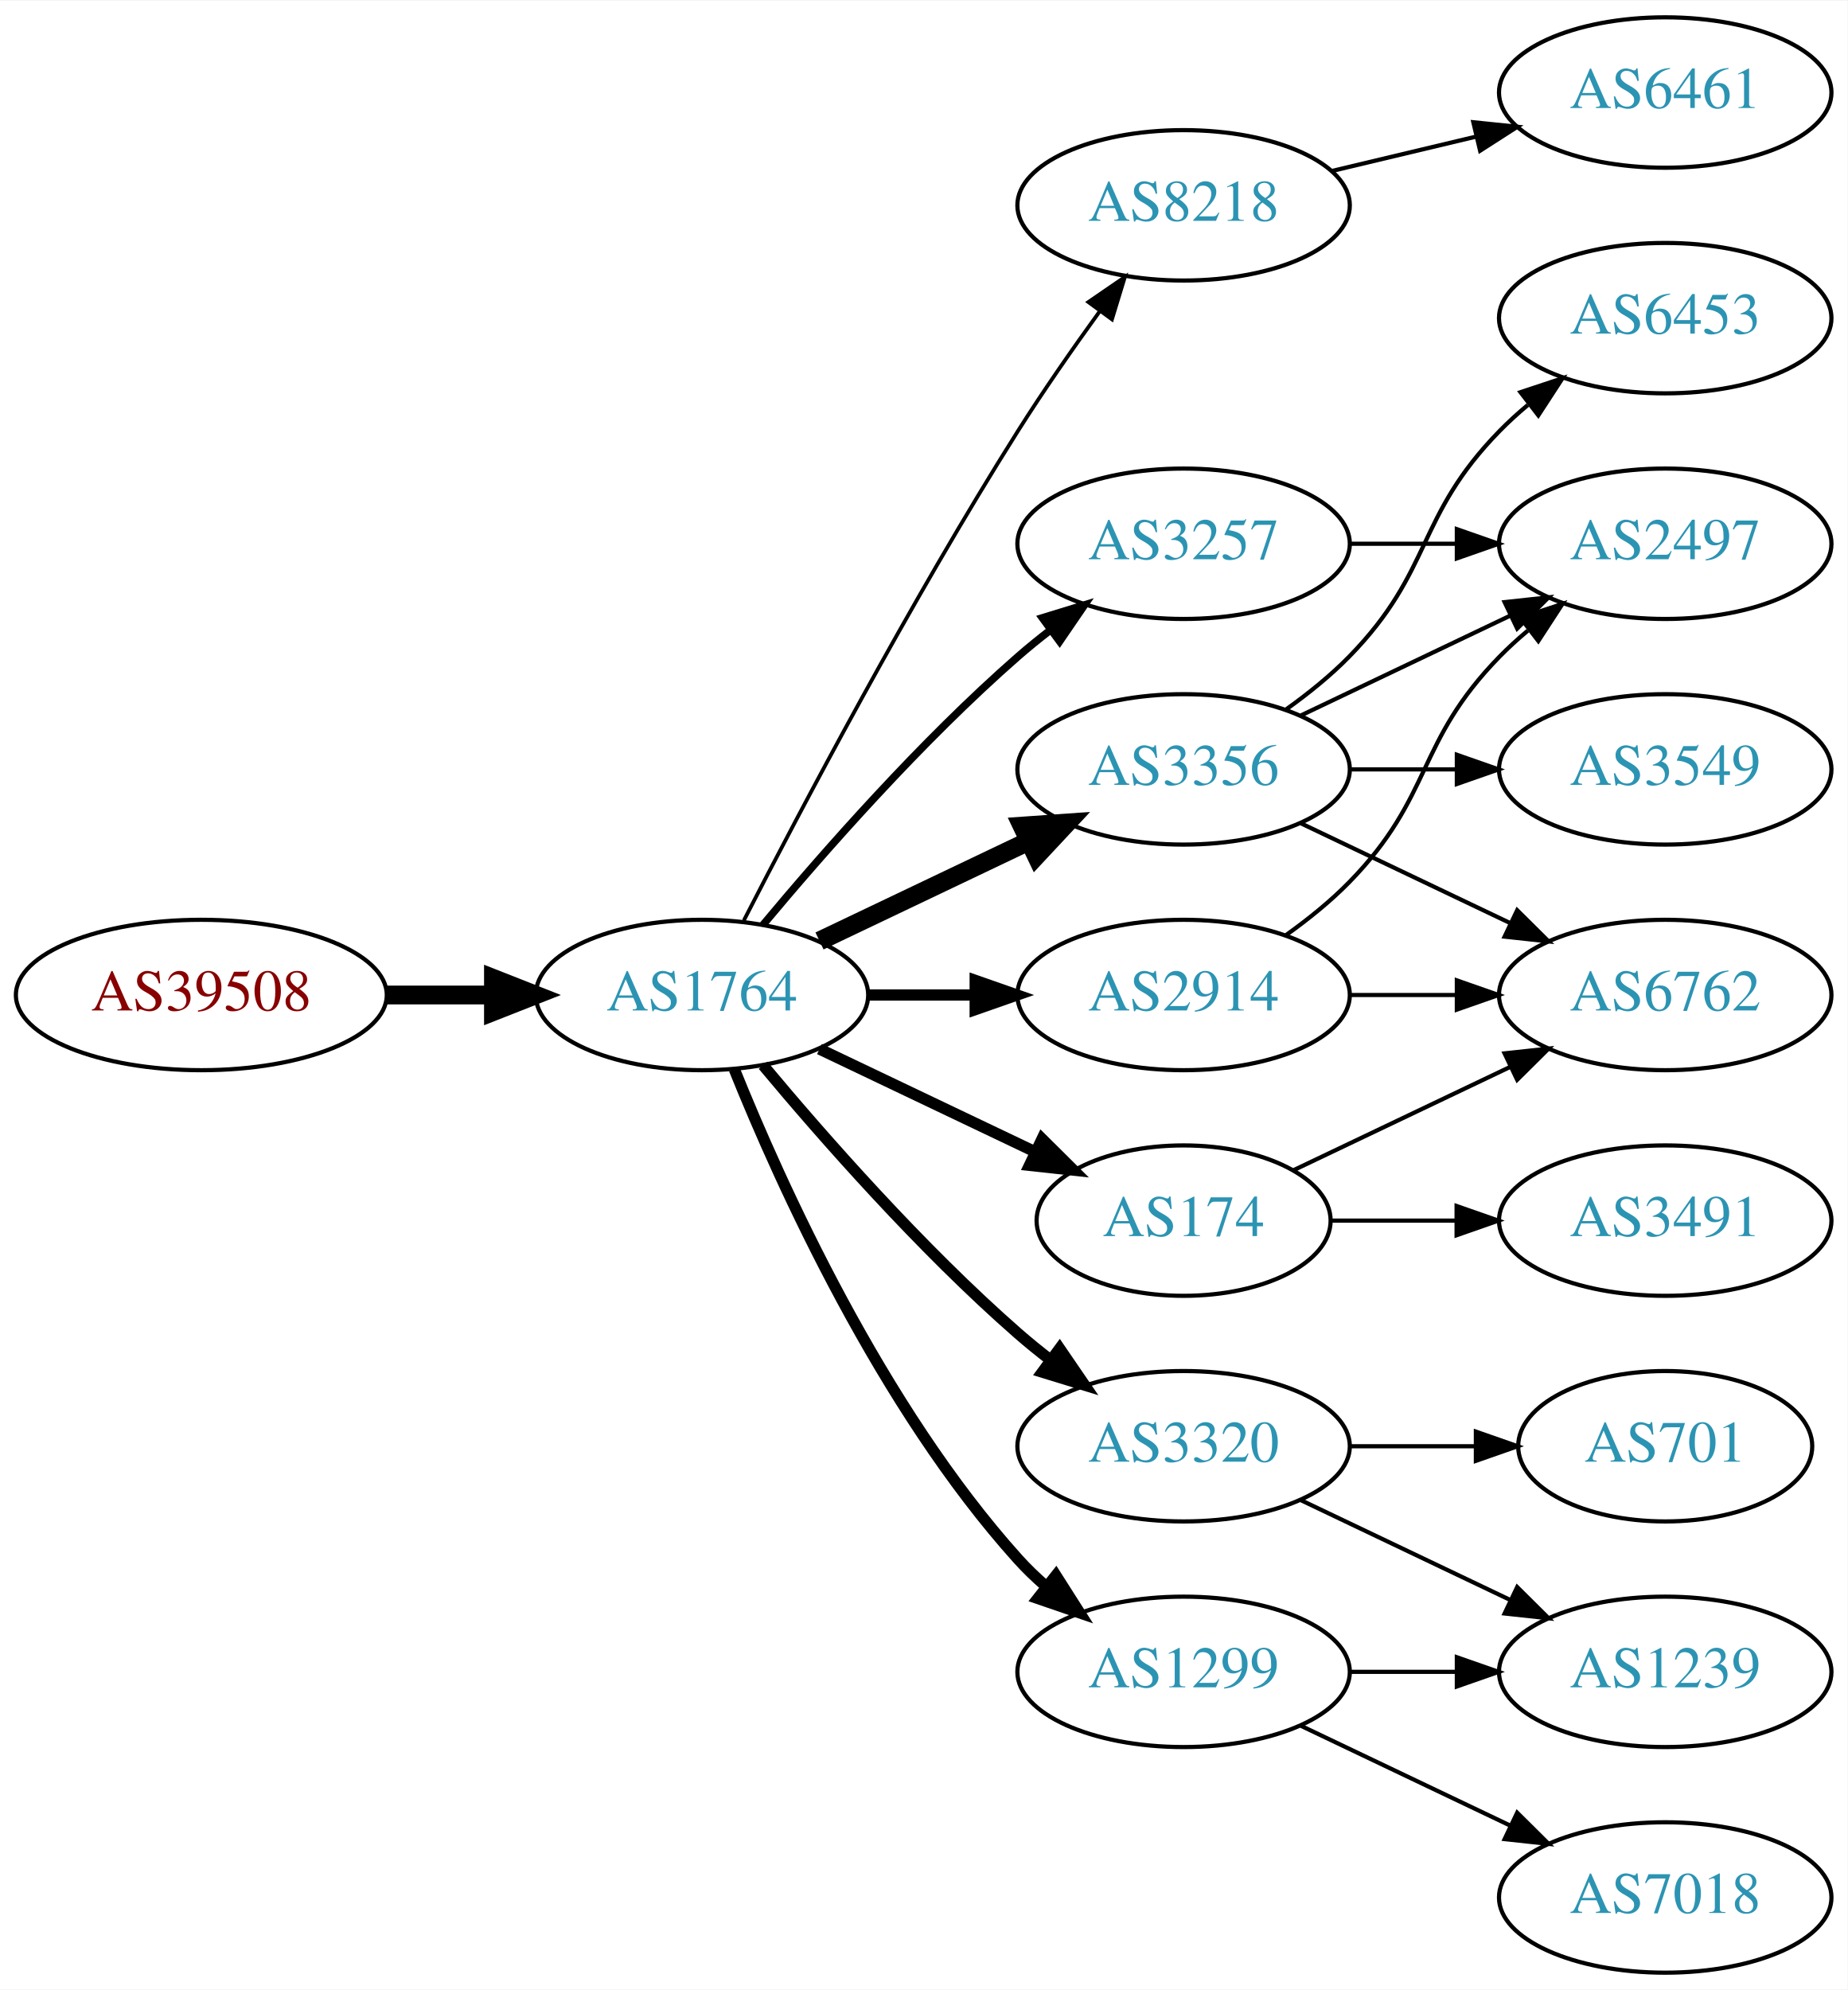
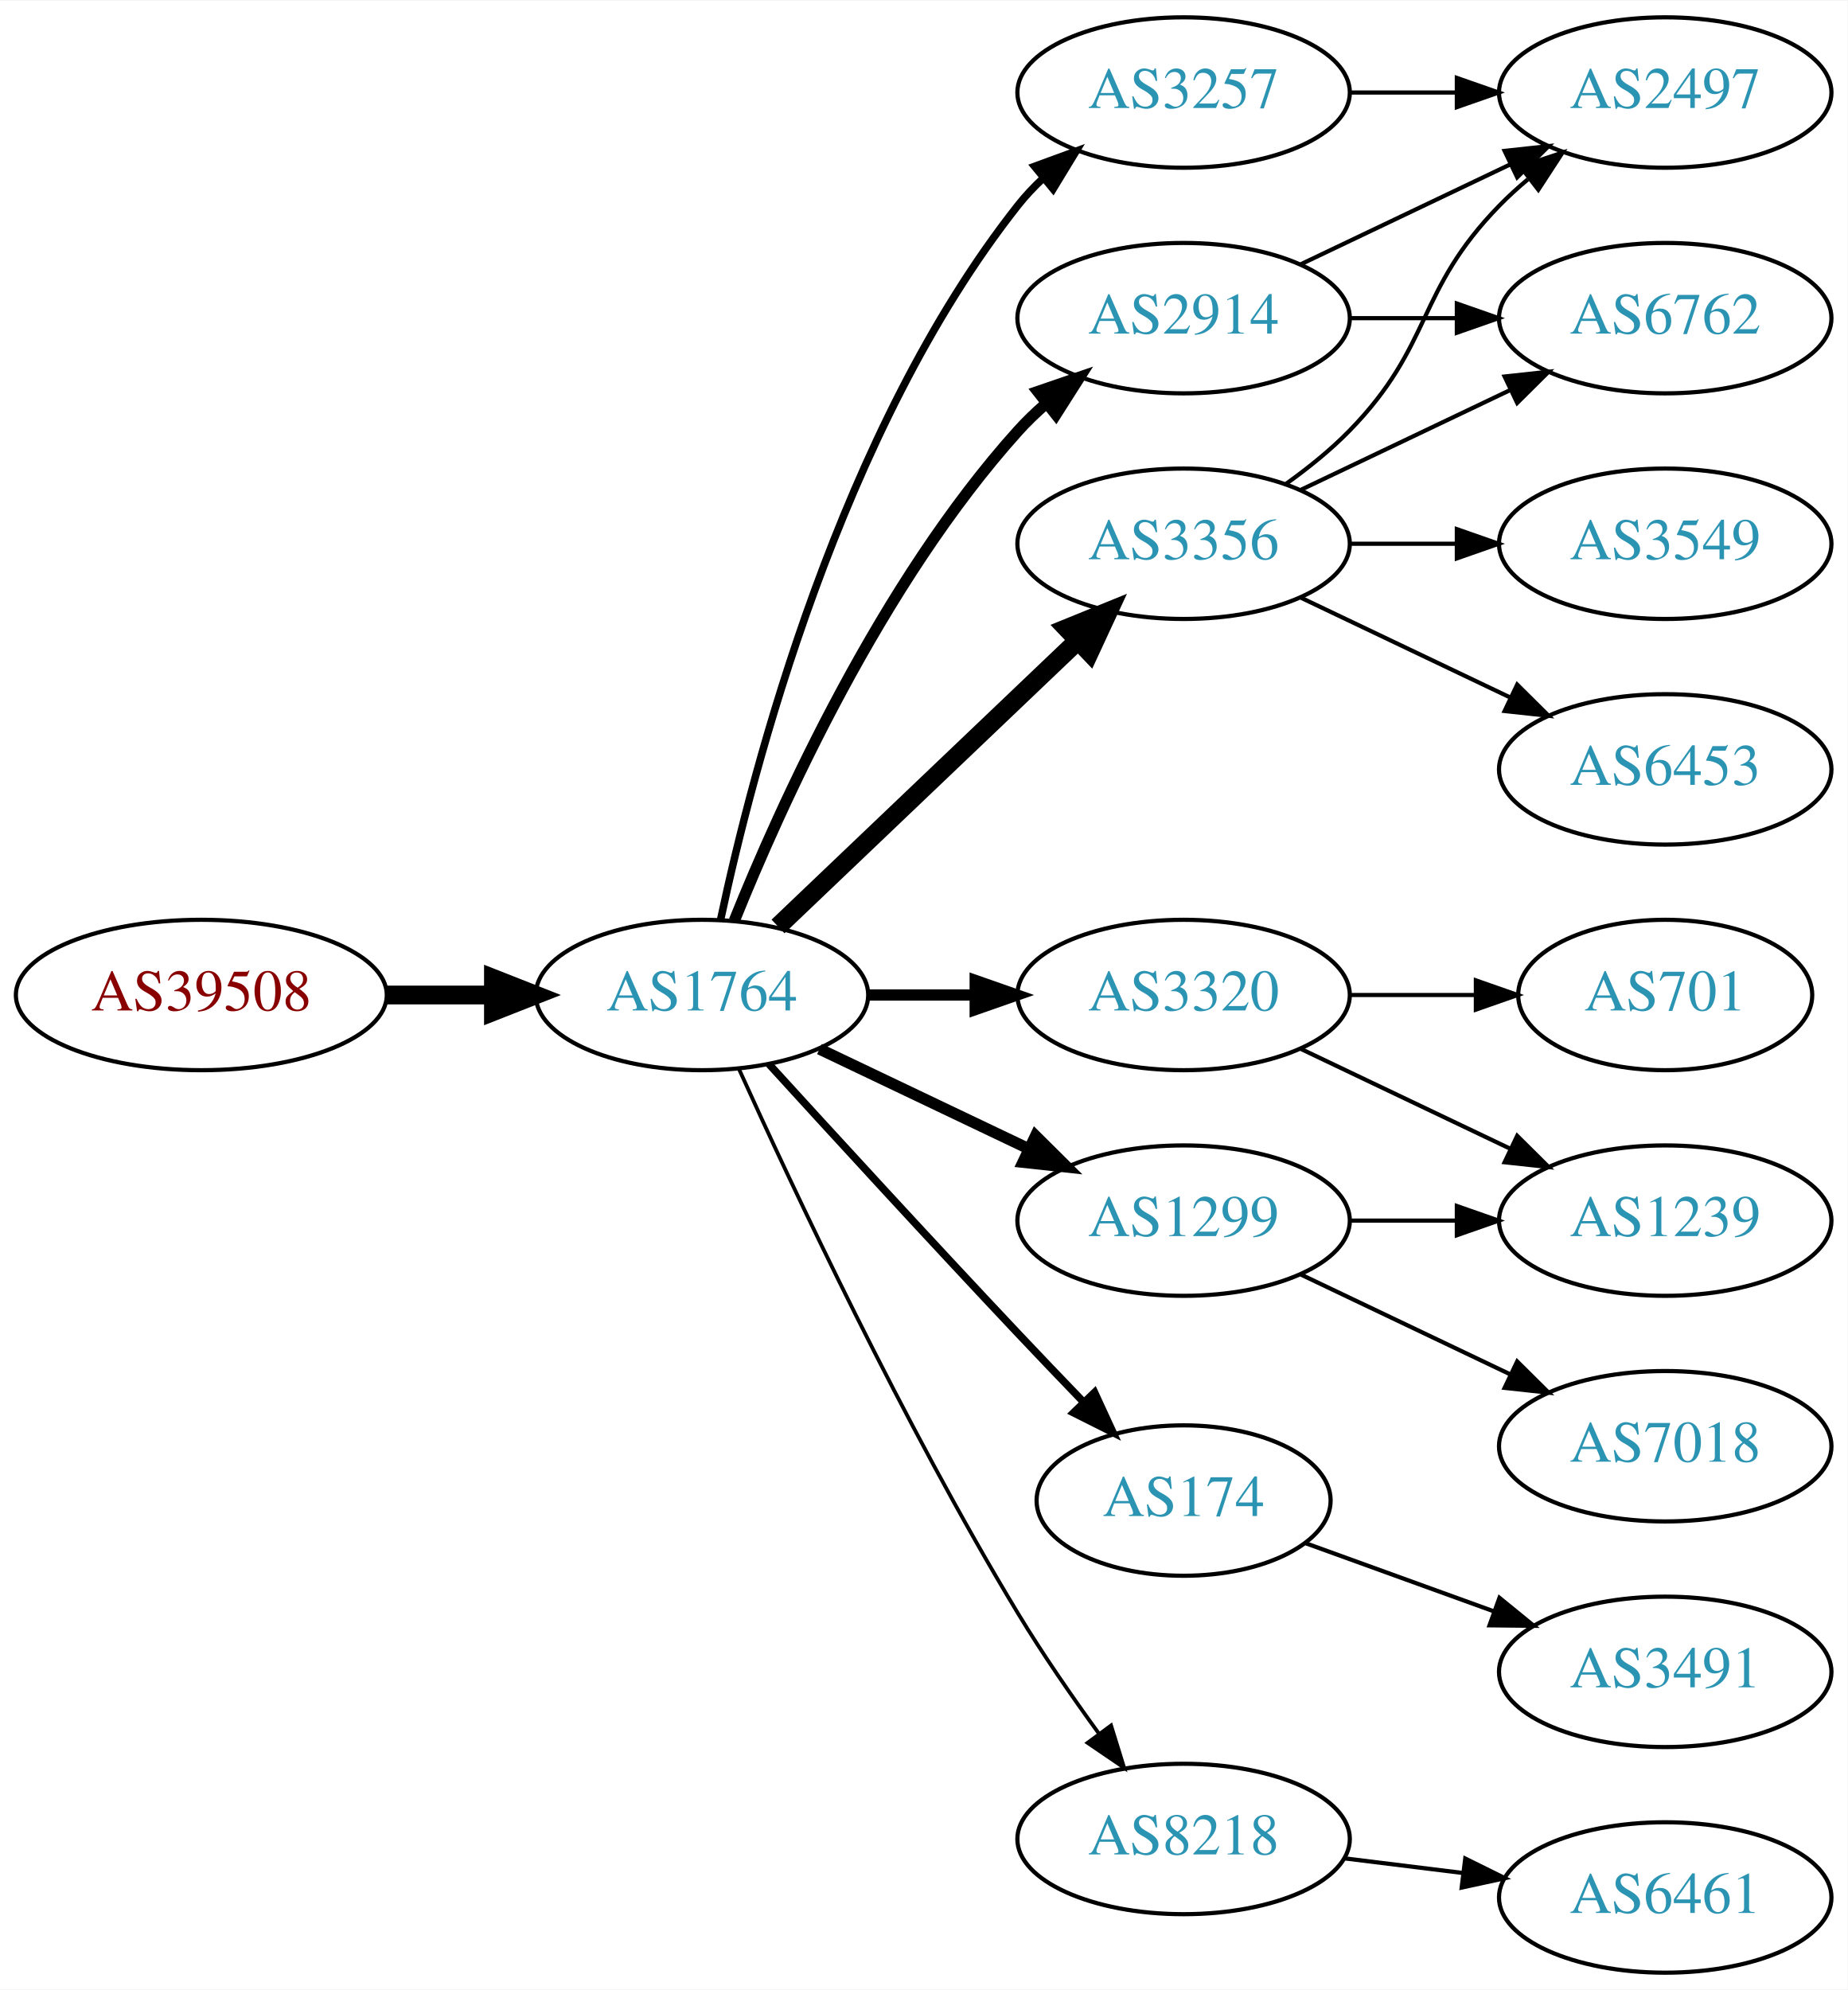
<svg xmlns="http://www.w3.org/2000/svg" xmlns:xlink="http://www.w3.org/1999/xlink" width="442pt" height="476pt" viewBox="0.00 0.00 442.27 476.00">
  <g id="graph0" class="graph" transform="scale(1 1) rotate(0) translate(4 472)">
    <polygon fill="white" stroke="none" points="-4,4 -4,-472 438.271,-472 438.271,4 -4,4" />
    <g id="node1" class="node">
      <g id="a_node1">
        <a xlink:href="/asn/39508" xlink:title="AS39508 ~ AXIANS ICT Austria GmbH [AT]">
          <ellipse fill="#ffffff" stroke="black" cx="44.196" cy="-234" rx="44.393" ry="18" />
          <text text-anchor="middle" x="44.196" y="-230.3" font-family="Times,serif" font-size="14.00" fill="#880000">AS39508</text>
        </a>
      </g>
    </g>
    <g id="node2" class="node">
      <g id="a_node2">
        <a xlink:href="/asn/1764" xlink:title="AS1764 ~ NEXTLAYER-AS [AT]">
          <ellipse fill="#ffffff" stroke="black" cx="164.039" cy="-234" rx="39.794" ry="18" />
          <text text-anchor="middle" x="164.039" y="-230.3" font-family="Times,serif" font-size="14.00" fill="#2c94b3">AS1764</text>
        </a>
      </g>
    </g>
    <g id="edge1" class="edge">
      <path fill="none" stroke="black" stroke-width="4.5" d="M88.407,-234C96.72,-234 105.482,-234 113.965,-234" />
      <polygon fill="black" stroke="black" stroke-width="4.5" points="114.123,-237.938 124.123,-234 114.123,-230.063 114.123,-237.938" />
    </g>
    <g id="node3" class="node">
      <g id="a_node3">
-         <a xlink:href="/asn/8218" xlink:title="AS8218 ~ legacy Neotelecoms [FR]">
-           <ellipse fill="#ffffff" stroke="black" cx="279.332" cy="-423" rx="39.794" ry="18" />
-           <text text-anchor="middle" x="279.332" y="-419.3" font-family="Times,serif" font-size="14.00" fill="#2c94b3">AS8218</text>
+         <a xlink:href="/asn/3356" xlink:title="AS3356 ~ Level 3 Parent, LLC [US]">
+           <ellipse fill="#ffffff" stroke="black" cx="279.332" cy="-342" rx="39.794" ry="18" />
+           <text text-anchor="middle" x="279.332" y="-338.3" font-family="Times,serif" font-size="14.00" fill="#2c94b3">AS3356</text>
        </a>
      </g>
    </g>
    <g id="edge2" class="edge">
-       <path fill="none" stroke="black" stroke-width="0.9" d="M174.065,-251.852C187.501,-278.055 213.95,-328.237 239.685,-369 245.748,-378.604 252.868,-388.813 259.333,-397.739" />
-       <polygon fill="black" stroke="black" stroke-width="0.9" points="256.54,-399.848 265.276,-405.843 262.185,-395.709 256.54,-399.848" />
+       <path fill="none" stroke="black" stroke-width="4.5" d="M182.245,-250.403C201.321,-268.587 232.241,-298.063 253.838,-318.651" />
+       <polygon fill="black" stroke="black" stroke-width="4.5" points="251.379,-321.747 261.334,-325.797 256.813,-316.047 251.379,-321.747" />
    </g>
    <g id="node4" class="node">
      <g id="a_node4">
-         <a xlink:href="/asn/2914" xlink:title="AS2914 ~ NTT America, Inc. [US]">
+         <a xlink:href="/asn/1299" xlink:title="AS1299 ~ Telia Carrier [EU]">
+           <ellipse fill="#ffffff" stroke="black" cx="279.332" cy="-180" rx="39.794" ry="18" />
+           <text text-anchor="middle" x="279.332" y="-176.3" font-family="Times,serif" font-size="14.00" fill="#2c94b3">AS1299</text>
+         </a>
+       </g>
+     </g>
+     <g id="edge3" class="edge">
+       <path fill="none" stroke="black" stroke-width="2.7" d="M192.175,-221.066C207.169,-213.919 225.99,-204.948 242.213,-197.215" />
+       <polygon fill="black" stroke="black" stroke-width="2.7" points="243.895,-200.291 251.417,-192.829 240.884,-193.972 243.895,-200.291" />
+     </g>
+     <g id="node5" class="node">
+       <g id="a_node5">
+         <a xlink:href="/asn/3320" xlink:title="AS3320 ~ DTAG [DE]">
          <ellipse fill="#ffffff" stroke="black" cx="279.332" cy="-234" rx="39.794" ry="18" />
-           <text text-anchor="middle" x="279.332" y="-230.3" font-family="Times,serif" font-size="14.00" fill="#2c94b3">AS2914</text>
-         </a>
-       </g>
-     </g>
-     <g id="edge3" class="edge">
+           <text text-anchor="middle" x="279.332" y="-230.3" font-family="Times,serif" font-size="14.00" fill="#2c94b3">AS3320</text>
+         </a>
+       </g>
+     </g>
+     <g id="edge4" class="edge">
      <path fill="none" stroke="black" stroke-width="2.7" d="M203.711,-234C211.914,-234 220.678,-234 229.21,-234" />
      <polygon fill="black" stroke="black" stroke-width="2.7" points="229.449,-237.5 239.449,-234 229.449,-230.5 229.449,-237.5" />
    </g>
-     <g id="node5" class="node">
-       <g id="a_node5">
-         <a xlink:href="/asn/174" xlink:title="AS174 ~ Cogent Communications [US]">
-           <ellipse fill="#ffffff" stroke="black" cx="279.332" cy="-180" rx="35.194" ry="18" />
-           <text text-anchor="middle" x="279.332" y="-176.3" font-family="Times,serif" font-size="14.00" fill="#2c94b3">AS174</text>
-         </a>
-       </g>
-     </g>
-     <g id="edge4" class="edge">
-       <path fill="none" stroke="black" stroke-width="2.7" d="M192.175,-221.066C207.607,-213.71 227.092,-204.423 243.628,-196.541" />
-       <polygon fill="black" stroke="black" stroke-width="2.7" points="245.448,-199.551 252.969,-192.089 242.436,-193.232 245.448,-199.551" />
-     </g>
    <g id="node6" class="node">
      <g id="a_node6">
-         <a xlink:href="/asn/3356" xlink:title="AS3356 ~ Level 3 Parent, LLC [US]">
-           <ellipse fill="#ffffff" stroke="black" cx="279.332" cy="-288" rx="39.794" ry="18" />
-           <text text-anchor="middle" x="279.332" y="-284.3" font-family="Times,serif" font-size="14.00" fill="#2c94b3">AS3356</text>
+         <a xlink:href="/asn/2914" xlink:title="AS2914 ~ NTT America, Inc. [US]">
+           <ellipse fill="#ffffff" stroke="black" cx="279.332" cy="-396" rx="39.794" ry="18" />
+           <text text-anchor="middle" x="279.332" y="-392.3" font-family="Times,serif" font-size="14.00" fill="#2c94b3">AS2914</text>
        </a>
      </g>
    </g>
    <g id="edge5" class="edge">
-       <path fill="none" stroke="black" stroke-width="4.5" d="M192.175,-246.934C207.169,-254.081 225.99,-263.052 242.213,-270.785" />
-       <polygon fill="black" stroke="black" stroke-width="4.5" points="240.695,-274.423 251.417,-275.171 244.084,-267.314 240.695,-274.423" />
+       <path fill="none" stroke="black" stroke-width="2.7" d="M171.786,-251.787C182.837,-279.243 206.891,-332.578 239.685,-369 241.688,-371.224 243.906,-373.363 246.239,-375.397" />
+       <polygon fill="black" stroke="black" stroke-width="2.7" points="244.437,-378.433 254.458,-381.873 248.769,-372.935 244.437,-378.433" />
    </g>
    <g id="node7" class="node">
      <g id="a_node7">
-         <a xlink:href="/asn/3320" xlink:title="AS3320 ~ DTAG [DE]">
-           <ellipse fill="#ffffff" stroke="black" cx="279.332" cy="-126" rx="39.794" ry="18" />
-           <text text-anchor="middle" x="279.332" y="-122.3" font-family="Times,serif" font-size="14.00" fill="#2c94b3">AS3320</text>
+         <a xlink:href="/asn/174" xlink:title="AS174 ~ Cogent Communications [US]">
+           <ellipse fill="#ffffff" stroke="black" cx="279.332" cy="-113" rx="35.194" ry="18" />
+           <text text-anchor="middle" x="279.332" y="-109.3" font-family="Times,serif" font-size="14.00" fill="#2c94b3">AS174</text>
        </a>
      </g>
    </g>
    <g id="edge6" class="edge">
-       <path fill="none" stroke="black" stroke-width="2.7" d="M178.669,-217.183C192.951,-200.071 216.498,-173.255 239.685,-153 242.151,-150.846 244.789,-148.706 247.487,-146.628" />
-       <polygon fill="black" stroke="black" stroke-width="2.7" points="249.66,-149.375 255.641,-140.63 245.512,-143.736 249.66,-149.375" />
+       <path fill="none" stroke="black" stroke-width="1.8" d="M180.08,-217.45C195.076,-201.005 218.817,-175.115 239.685,-153 244.672,-147.715 250.066,-142.081 255.198,-136.76" />
+       <polygon fill="black" stroke="black" stroke-width="1.8" points="258.012,-138.885 262.45,-129.264 252.981,-134.017 258.012,-138.885" />
    </g>
    <g id="node8" class="node">
      <g id="a_node8">
-         <a xlink:href="/asn/1299" xlink:title="AS1299 ~ Telia Carrier [EU]">
-           <ellipse fill="#ffffff" stroke="black" cx="279.332" cy="-72" rx="39.794" ry="18" />
-           <text text-anchor="middle" x="279.332" y="-68.3" font-family="Times,serif" font-size="14.00" fill="#2c94b3">AS1299</text>
+         <a xlink:href="/asn/3257" xlink:title="AS3257 ~ GTT [DE]">
+           <ellipse fill="#ffffff" stroke="black" cx="279.332" cy="-450" rx="39.794" ry="18" />
+           <text text-anchor="middle" x="279.332" y="-446.3" font-family="Times,serif" font-size="14.00" fill="#2c94b3">AS3257</text>
        </a>
      </g>
    </g>
    <g id="edge7" class="edge">
-       <path fill="none" stroke="black" stroke-width="2.7" d="M171.786,-216.213C182.837,-188.757 206.891,-135.422 239.685,-99 241.688,-96.776 243.906,-94.637 246.239,-92.603" />
-       <polygon fill="black" stroke="black" stroke-width="2.7" points="248.769,-95.065 254.458,-86.127 244.437,-89.567 248.769,-95.065" />
+       <path fill="none" stroke="black" stroke-width="1.8" d="M168.529,-252.16C176.16,-288.03 197.152,-369.155 239.685,-423 241.493,-425.288 243.545,-427.462 245.74,-429.51" />
+       <polygon fill="black" stroke="black" stroke-width="1.8" points="243.651,-432.323 253.6,-435.966 248.094,-426.914 243.651,-432.323" />
    </g>
    <g id="node9" class="node">
      <g id="a_node9">
-         <a xlink:href="/asn/3257" xlink:title="AS3257 ~ GTT [DE]">
-           <ellipse fill="#ffffff" stroke="black" cx="279.332" cy="-342" rx="39.794" ry="18" />
-           <text text-anchor="middle" x="279.332" y="-338.3" font-family="Times,serif" font-size="14.00" fill="#2c94b3">AS3257</text>
+         <a xlink:href="/asn/8218" xlink:title="AS8218 ~ legacy Neotelecoms [FR]">
+           <ellipse fill="#ffffff" stroke="black" cx="279.332" cy="-32" rx="39.794" ry="18" />
+           <text text-anchor="middle" x="279.332" y="-28.3" font-family="Times,serif" font-size="14.00" fill="#2c94b3">AS8218</text>
        </a>
      </g>
    </g>
    <g id="edge8" class="edge">
-       <path fill="none" stroke="black" stroke-width="1.8" d="M178.669,-250.817C192.951,-267.929 216.498,-294.745 239.685,-315 242.151,-317.154 244.789,-319.294 247.487,-321.372" />
-       <polygon fill="black" stroke="black" stroke-width="1.8" points="245.512,-324.264 255.641,-327.37 249.66,-318.625 245.512,-324.264" />
+       <path fill="none" stroke="black" stroke-width="0.9" d="M172.926,-216.215C185.703,-187.94 212.273,-131.303 239.685,-86 245.565,-76.283 252.642,-66.048 259.125,-57.132" />
+       <polygon fill="black" stroke="black" stroke-width="0.9" points="261.971,-59.171 265.1,-49.049 256.341,-55.01 261.971,-59.171" />
    </g>
    <g id="node10" class="node">
      <g id="a_node10">
-         <a xlink:href="/asn/6461" xlink:title="AS6461 ~ Zayo Bandwidth [US]">
-           <ellipse fill="#ffffff" stroke="black" cx="394.625" cy="-450" rx="39.794" ry="18" />
-           <text text-anchor="middle" x="394.625" y="-446.3" font-family="Times,serif" font-size="14.00" fill="#2c94b3">AS6461</text>
+         <a xlink:href="/asn/6762" xlink:title="AS6762 ~ TELECOM ITALIA SPARKLE S.p.A. [IT]">
+           <ellipse fill="#ffffff" stroke="black" cx="394.625" cy="-396" rx="39.794" ry="18" />
+           <text text-anchor="middle" x="394.625" y="-392.3" font-family="Times,serif" font-size="14.00" fill="#2c94b3">AS6762</text>
        </a>
      </g>
    </g>
    <g id="edge9" class="edge">
-       <path fill="none" stroke="black" d="M314.939,-431.248C325.81,-433.838 337.964,-436.735 349.407,-439.462" />
-       <polygon fill="black" stroke="black" points="348.69,-442.889 359.229,-441.803 350.313,-436.08 348.69,-442.889" />
+       <path fill="none" stroke="black" d="M307.468,-354.934C322.462,-362.081 341.283,-371.052 357.506,-378.785" />
+       <polygon fill="black" stroke="black" points="356.177,-382.028 366.71,-383.171 359.188,-375.709 356.177,-382.028" />
    </g>
    <g id="node11" class="node">
      <g id="a_node11">
-         <a xlink:href="/asn/2497" xlink:title="AS2497 ~ Internet Initiative Japan Inc. [JP]">
-           <ellipse fill="#ffffff" stroke="black" cx="394.625" cy="-342" rx="39.794" ry="18" />
-           <text text-anchor="middle" x="394.625" y="-338.3" font-family="Times,serif" font-size="14.00" fill="#2c94b3">AS2497</text>
-         </a>
-       </g>
-     </g>
-     <g id="edge18" class="edge">
-       <path fill="none" stroke="black" d="M303.926,-248.389C309.182,-252.148 314.513,-256.437 318.978,-261 339.151,-281.617 334.806,-294.383 354.978,-315 357.071,-317.139 359.354,-319.218 361.731,-321.21" />
-       <polygon fill="black" stroke="black" points="359.974,-324.275 370.031,-327.611 364.249,-318.732 359.974,-324.275" />
+         <a xlink:href="/asn/6453" xlink:title="AS6453 ~ TATA COMMUNICATIONS (AMERICA) INC [US]">
+           <ellipse fill="#ffffff" stroke="black" cx="394.625" cy="-288" rx="39.794" ry="18" />
+           <text text-anchor="middle" x="394.625" y="-284.3" font-family="Times,serif" font-size="14.00" fill="#2c94b3">AS6453</text>
+         </a>
+       </g>
+     </g>
+     <g id="edge10" class="edge">
+       <path fill="none" stroke="black" d="M307.468,-329.066C322.462,-321.919 341.283,-312.948 357.506,-305.215" />
+       <polygon fill="black" stroke="black" points="359.188,-308.291 366.71,-300.829 356.177,-301.972 359.188,-308.291" />
    </g>
    <g id="node12" class="node">
      <g id="a_node12">
-         <a xlink:href="/asn/6762" xlink:title="AS6762 ~ TELECOM ITALIA SPARKLE S.p.A. [IT]">
-           <ellipse fill="#ffffff" stroke="black" cx="394.625" cy="-234" rx="39.794" ry="18" />
-           <text text-anchor="middle" x="394.625" y="-230.3" font-family="Times,serif" font-size="14.00" fill="#2c94b3">AS6762</text>
-         </a>
-       </g>
-     </g>
-     <g id="edge19" class="edge">
-       <path fill="none" stroke="black" d="M319.004,-234C327.207,-234 335.971,-234 344.503,-234" />
-       <polygon fill="black" stroke="black" points="344.742,-237.5 354.742,-234 344.742,-230.5 344.742,-237.5" />
-     </g>
-     <g id="edge16" class="edge">
-       <path fill="none" stroke="black" d="M305.757,-192.119C321.059,-199.413 340.783,-208.814 357.665,-216.86" />
-       <polygon fill="black" stroke="black" points="356.172,-220.026 366.705,-221.169 359.184,-213.707 356.172,-220.026" />
+         <a xlink:href="/asn/2497" xlink:title="AS2497 ~ Internet Initiative Japan Inc. [JP]">
+           <ellipse fill="#ffffff" stroke="black" cx="394.625" cy="-450" rx="39.794" ry="18" />
+           <text text-anchor="middle" x="394.625" y="-446.3" font-family="Times,serif" font-size="14.00" fill="#2c94b3">AS2497</text>
+         </a>
+       </g>
+     </g>
+     <g id="edge11" class="edge">
+       <path fill="none" stroke="black" d="M303.926,-356.389C309.182,-360.148 314.513,-364.437 318.978,-369 339.151,-389.617 334.806,-402.383 354.978,-423 357.071,-425.139 359.354,-427.218 361.731,-429.21" />
+       <polygon fill="black" stroke="black" points="359.974,-432.275 370.031,-435.611 364.249,-426.732 359.974,-432.275" />
+     </g>
+     <g id="node13" class="node">
+       <g id="a_node13">
+         <a xlink:href="/asn/3549" xlink:title="AS3549 ~ Level 3 Parent, LLC [US]">
+           <ellipse fill="#ffffff" stroke="black" cx="394.625" cy="-342" rx="39.794" ry="18" />
+           <text text-anchor="middle" x="394.625" y="-338.3" font-family="Times,serif" font-size="14.00" fill="#2c94b3">AS3549</text>
+         </a>
+       </g>
+     </g>
+     <g id="edge12" class="edge">
+       <path fill="none" stroke="black" d="M319.004,-342C327.207,-342 335.971,-342 344.503,-342" />
+       <polygon fill="black" stroke="black" points="344.742,-345.5 354.742,-342 344.742,-338.5 344.742,-345.5" />
+     </g>
+     <g id="node15" class="node">
+       <g id="a_node15">
+         <a xlink:href="/asn/1239" xlink:title="AS1239 ~ Sprint [US]">
+           <ellipse fill="#ffffff" stroke="black" cx="394.625" cy="-180" rx="39.794" ry="18" />
+           <text text-anchor="middle" x="394.625" y="-176.3" font-family="Times,serif" font-size="14.00" fill="#2c94b3">AS1239</text>
+         </a>
+       </g>
+     </g>
+     <g id="edge20" class="edge">
+       <path fill="none" stroke="black" d="M319.004,-180C327.207,-180 335.971,-180 344.503,-180" />
+       <polygon fill="black" stroke="black" points="344.742,-183.5 354.742,-180 344.742,-176.5 344.742,-183.5" />
    </g>
    <g id="node17" class="node">
      <g id="a_node17">
-         <a xlink:href="/asn/3491" xlink:title="AS3491 ~ PCCW Global, Inc. [US]">
-           <ellipse fill="#ffffff" stroke="black" cx="394.625" cy="-180" rx="39.794" ry="18" />
-           <text text-anchor="middle" x="394.625" y="-176.3" font-family="Times,serif" font-size="14.00" fill="#2c94b3">AS3491</text>
-         </a>
-       </g>
-     </g>
-     <g id="edge17" class="edge">
-       <path fill="none" stroke="black" d="M314.631,-180C324.008,-180 334.358,-180 344.393,-180" />
-       <polygon fill="black" stroke="black" points="344.681,-183.5 354.681,-180 344.681,-176.5 344.681,-183.5" />
-     </g>
-     <g id="edge10" class="edge">
-       <path fill="none" stroke="black" d="M307.468,-300.934C322.462,-308.081 341.283,-317.052 357.506,-324.785" />
-       <polygon fill="black" stroke="black" points="356.177,-328.028 366.71,-329.171 359.188,-321.709 356.177,-328.028" />
-     </g>
-     <g id="edge11" class="edge">
-       <path fill="none" stroke="black" d="M307.468,-275.066C322.462,-267.919 341.283,-258.948 357.506,-251.215" />
-       <polygon fill="black" stroke="black" points="359.188,-254.291 366.71,-246.829 356.177,-247.972 359.188,-254.291" />
-     </g>
-     <g id="node13" class="node">
-       <g id="a_node13">
-         <a xlink:href="/asn/6453" xlink:title="AS6453 ~ TATA COMMUNICATIONS (AMERICA) INC [US]">
-           <ellipse fill="#ffffff" stroke="black" cx="394.625" cy="-396" rx="39.794" ry="18" />
-           <text text-anchor="middle" x="394.625" y="-392.3" font-family="Times,serif" font-size="14.00" fill="#2c94b3">AS6453</text>
-         </a>
-       </g>
-     </g>
-     <g id="edge12" class="edge">
-       <path fill="none" stroke="black" d="M303.926,-302.389C309.182,-306.148 314.513,-310.437 318.978,-315 339.151,-335.617 334.806,-348.383 354.978,-369 357.071,-371.139 359.354,-373.218 361.731,-375.21" />
-       <polygon fill="black" stroke="black" points="359.974,-378.275 370.031,-381.611 364.249,-372.732 359.974,-378.275" />
+         <a xlink:href="/asn/7018" xlink:title="AS7018 ~ AT&amp;T Services, Inc. [US]">
+           <ellipse fill="#ffffff" stroke="black" cx="394.625" cy="-126" rx="39.794" ry="18" />
+           <text text-anchor="middle" x="394.625" y="-122.3" font-family="Times,serif" font-size="14.00" fill="#2c94b3">AS7018</text>
+         </a>
+       </g>
+     </g>
+     <g id="edge19" class="edge">
+       <path fill="none" stroke="black" d="M307.468,-167.066C322.462,-159.919 341.283,-150.948 357.506,-143.215" />
+       <polygon fill="black" stroke="black" points="359.188,-146.291 366.71,-138.829 356.177,-139.972 359.188,-146.291" />
    </g>
    <g id="node14" class="node">
      <g id="a_node14">
-         <a xlink:href="/asn/3549" xlink:title="AS3549 ~ Level 3 Parent, LLC [US]">
-           <ellipse fill="#ffffff" stroke="black" cx="394.625" cy="-288" rx="39.794" ry="18" />
-           <text text-anchor="middle" x="394.625" y="-284.3" font-family="Times,serif" font-size="14.00" fill="#2c94b3">AS3549</text>
+         <a xlink:href="/asn/701" xlink:title="AS701 ~ UUNET [US]">
+           <ellipse fill="#ffffff" stroke="black" cx="394.625" cy="-234" rx="35.194" ry="18" />
+           <text text-anchor="middle" x="394.625" y="-230.3" font-family="Times,serif" font-size="14.00" fill="#2c94b3">AS701</text>
        </a>
      </g>
    </g>
    <g id="edge13" class="edge">
-       <path fill="none" stroke="black" d="M319.004,-288C327.207,-288 335.971,-288 344.503,-288" />
-       <polygon fill="black" stroke="black" points="344.742,-291.5 354.742,-288 344.742,-284.5 344.742,-291.5" />
-     </g>
-     <g id="node15" class="node">
-       <g id="a_node15">
-         <a xlink:href="/asn/701" xlink:title="AS701 ~ UUNET [US]">
-           <ellipse fill="#ffffff" stroke="black" cx="394.625" cy="-126" rx="35.194" ry="18" />
-           <text text-anchor="middle" x="394.625" y="-122.3" font-family="Times,serif" font-size="14.00" fill="#2c94b3">AS701</text>
-         </a>
-       </g>
+       <path fill="none" stroke="black" d="M319.004,-234C328.709,-234 339.2,-234 349.163,-234" />
+       <polygon fill="black" stroke="black" points="349.299,-237.5 359.299,-234 349.299,-230.5 349.299,-237.5" />
    </g>
    <g id="edge14" class="edge">
-       <path fill="none" stroke="black" d="M319.004,-126C328.709,-126 339.2,-126 349.163,-126" />
-       <polygon fill="black" stroke="black" points="349.299,-129.5 359.299,-126 349.299,-122.5 349.299,-129.5" />
+       <path fill="none" stroke="black" d="M307.468,-221.066C322.462,-213.919 341.283,-204.948 357.506,-197.215" />
+       <polygon fill="black" stroke="black" points="359.188,-200.291 366.71,-192.829 356.177,-193.972 359.188,-200.291" />
+     </g>
+     <g id="edge16" class="edge">
+       <path fill="none" stroke="black" d="M319.004,-396C327.207,-396 335.971,-396 344.503,-396" />
+       <polygon fill="black" stroke="black" points="344.742,-399.5 354.742,-396 344.742,-392.5 344.742,-399.5" />
+     </g>
+     <g id="edge15" class="edge">
+       <path fill="none" stroke="black" d="M307.468,-408.934C322.462,-416.081 341.283,-425.052 357.506,-432.785" />
+       <polygon fill="black" stroke="black" points="356.177,-436.028 366.71,-437.171 359.188,-429.709 356.177,-436.028" />
    </g>
    <g id="node16" class="node">
      <g id="a_node16">
-         <a xlink:href="/asn/1239" xlink:title="AS1239 ~ Sprint [US]">
+         <a xlink:href="/asn/3491" xlink:title="AS3491 ~ PCCW Global, Inc. [US]">
          <ellipse fill="#ffffff" stroke="black" cx="394.625" cy="-72" rx="39.794" ry="18" />
-           <text text-anchor="middle" x="394.625" y="-68.3" font-family="Times,serif" font-size="14.00" fill="#2c94b3">AS1239</text>
-         </a>
-       </g>
-     </g>
-     <g id="edge15" class="edge">
-       <path fill="none" stroke="black" d="M307.468,-113.066C322.462,-105.919 341.283,-96.948 357.506,-89.215" />
-       <polygon fill="black" stroke="black" points="359.188,-92.291 366.71,-84.829 356.177,-85.972 359.188,-92.291" />
-     </g>
-     <g id="edge20" class="edge">
-       <path fill="none" stroke="black" d="M319.004,-72C327.207,-72 335.971,-72 344.503,-72" />
-       <polygon fill="black" stroke="black" points="344.742,-75.5 354.742,-72 344.742,-68.5 344.742,-75.5" />
+           <text text-anchor="middle" x="394.625" y="-68.3" font-family="Times,serif" font-size="14.00" fill="#2c94b3">AS3491</text>
+         </a>
+       </g>
+     </g>
+     <g id="edge17" class="edge">
+       <path fill="none" stroke="black" d="M308.337,-102.865C321.99,-97.924 338.655,-91.893 353.62,-86.478" />
+       <polygon fill="black" stroke="black" points="354.947,-89.719 363.159,-83.025 352.565,-83.137 354.947,-89.719" />
+     </g>
+     <g id="edge18" class="edge">
+       <path fill="none" stroke="black" d="M319.004,-450C327.207,-450 335.971,-450 344.503,-450" />
+       <polygon fill="black" stroke="black" points="344.742,-453.5 354.742,-450 344.742,-446.5 344.742,-453.5" />
    </g>
    <g id="node18" class="node">
      <g id="a_node18">
-         <a xlink:href="/asn/7018" xlink:title="AS7018 ~ AT&amp;T Services, Inc. [US]">
+         <a xlink:href="/asn/6461" xlink:title="AS6461 ~ Zayo Bandwidth [US]">
          <ellipse fill="#ffffff" stroke="black" cx="394.625" cy="-18" rx="39.794" ry="18" />
-           <text text-anchor="middle" x="394.625" y="-14.3" font-family="Times,serif" font-size="14.00" fill="#2c94b3">AS7018</text>
+           <text text-anchor="middle" x="394.625" y="-14.3" font-family="Times,serif" font-size="14.00" fill="#2c94b3">AS6461</text>
        </a>
      </g>
    </g>
    <g id="edge21" class="edge">
-       <path fill="none" stroke="black" d="M307.468,-59.066C322.462,-51.919 341.283,-42.948 357.506,-35.215" />
-       <polygon fill="black" stroke="black" points="359.188,-38.291 366.71,-30.829 356.177,-31.972 359.188,-38.291" />
-     </g>
-     <g id="edge22" class="edge">
-       <path fill="none" stroke="black" d="M319.004,-342C327.207,-342 335.971,-342 344.503,-342" />
-       <polygon fill="black" stroke="black" points="344.742,-345.5 354.742,-342 344.742,-338.5 344.742,-345.5" />
+       <path fill="none" stroke="black" d="M317.742,-27.377C326.83,-26.254 336.667,-25.038 346.152,-23.866" />
+       <polygon fill="black" stroke="black" points="346.758,-27.318 356.254,-22.618 345.9,-20.371 346.758,-27.318" />
    </g>
  </g>
</svg>
